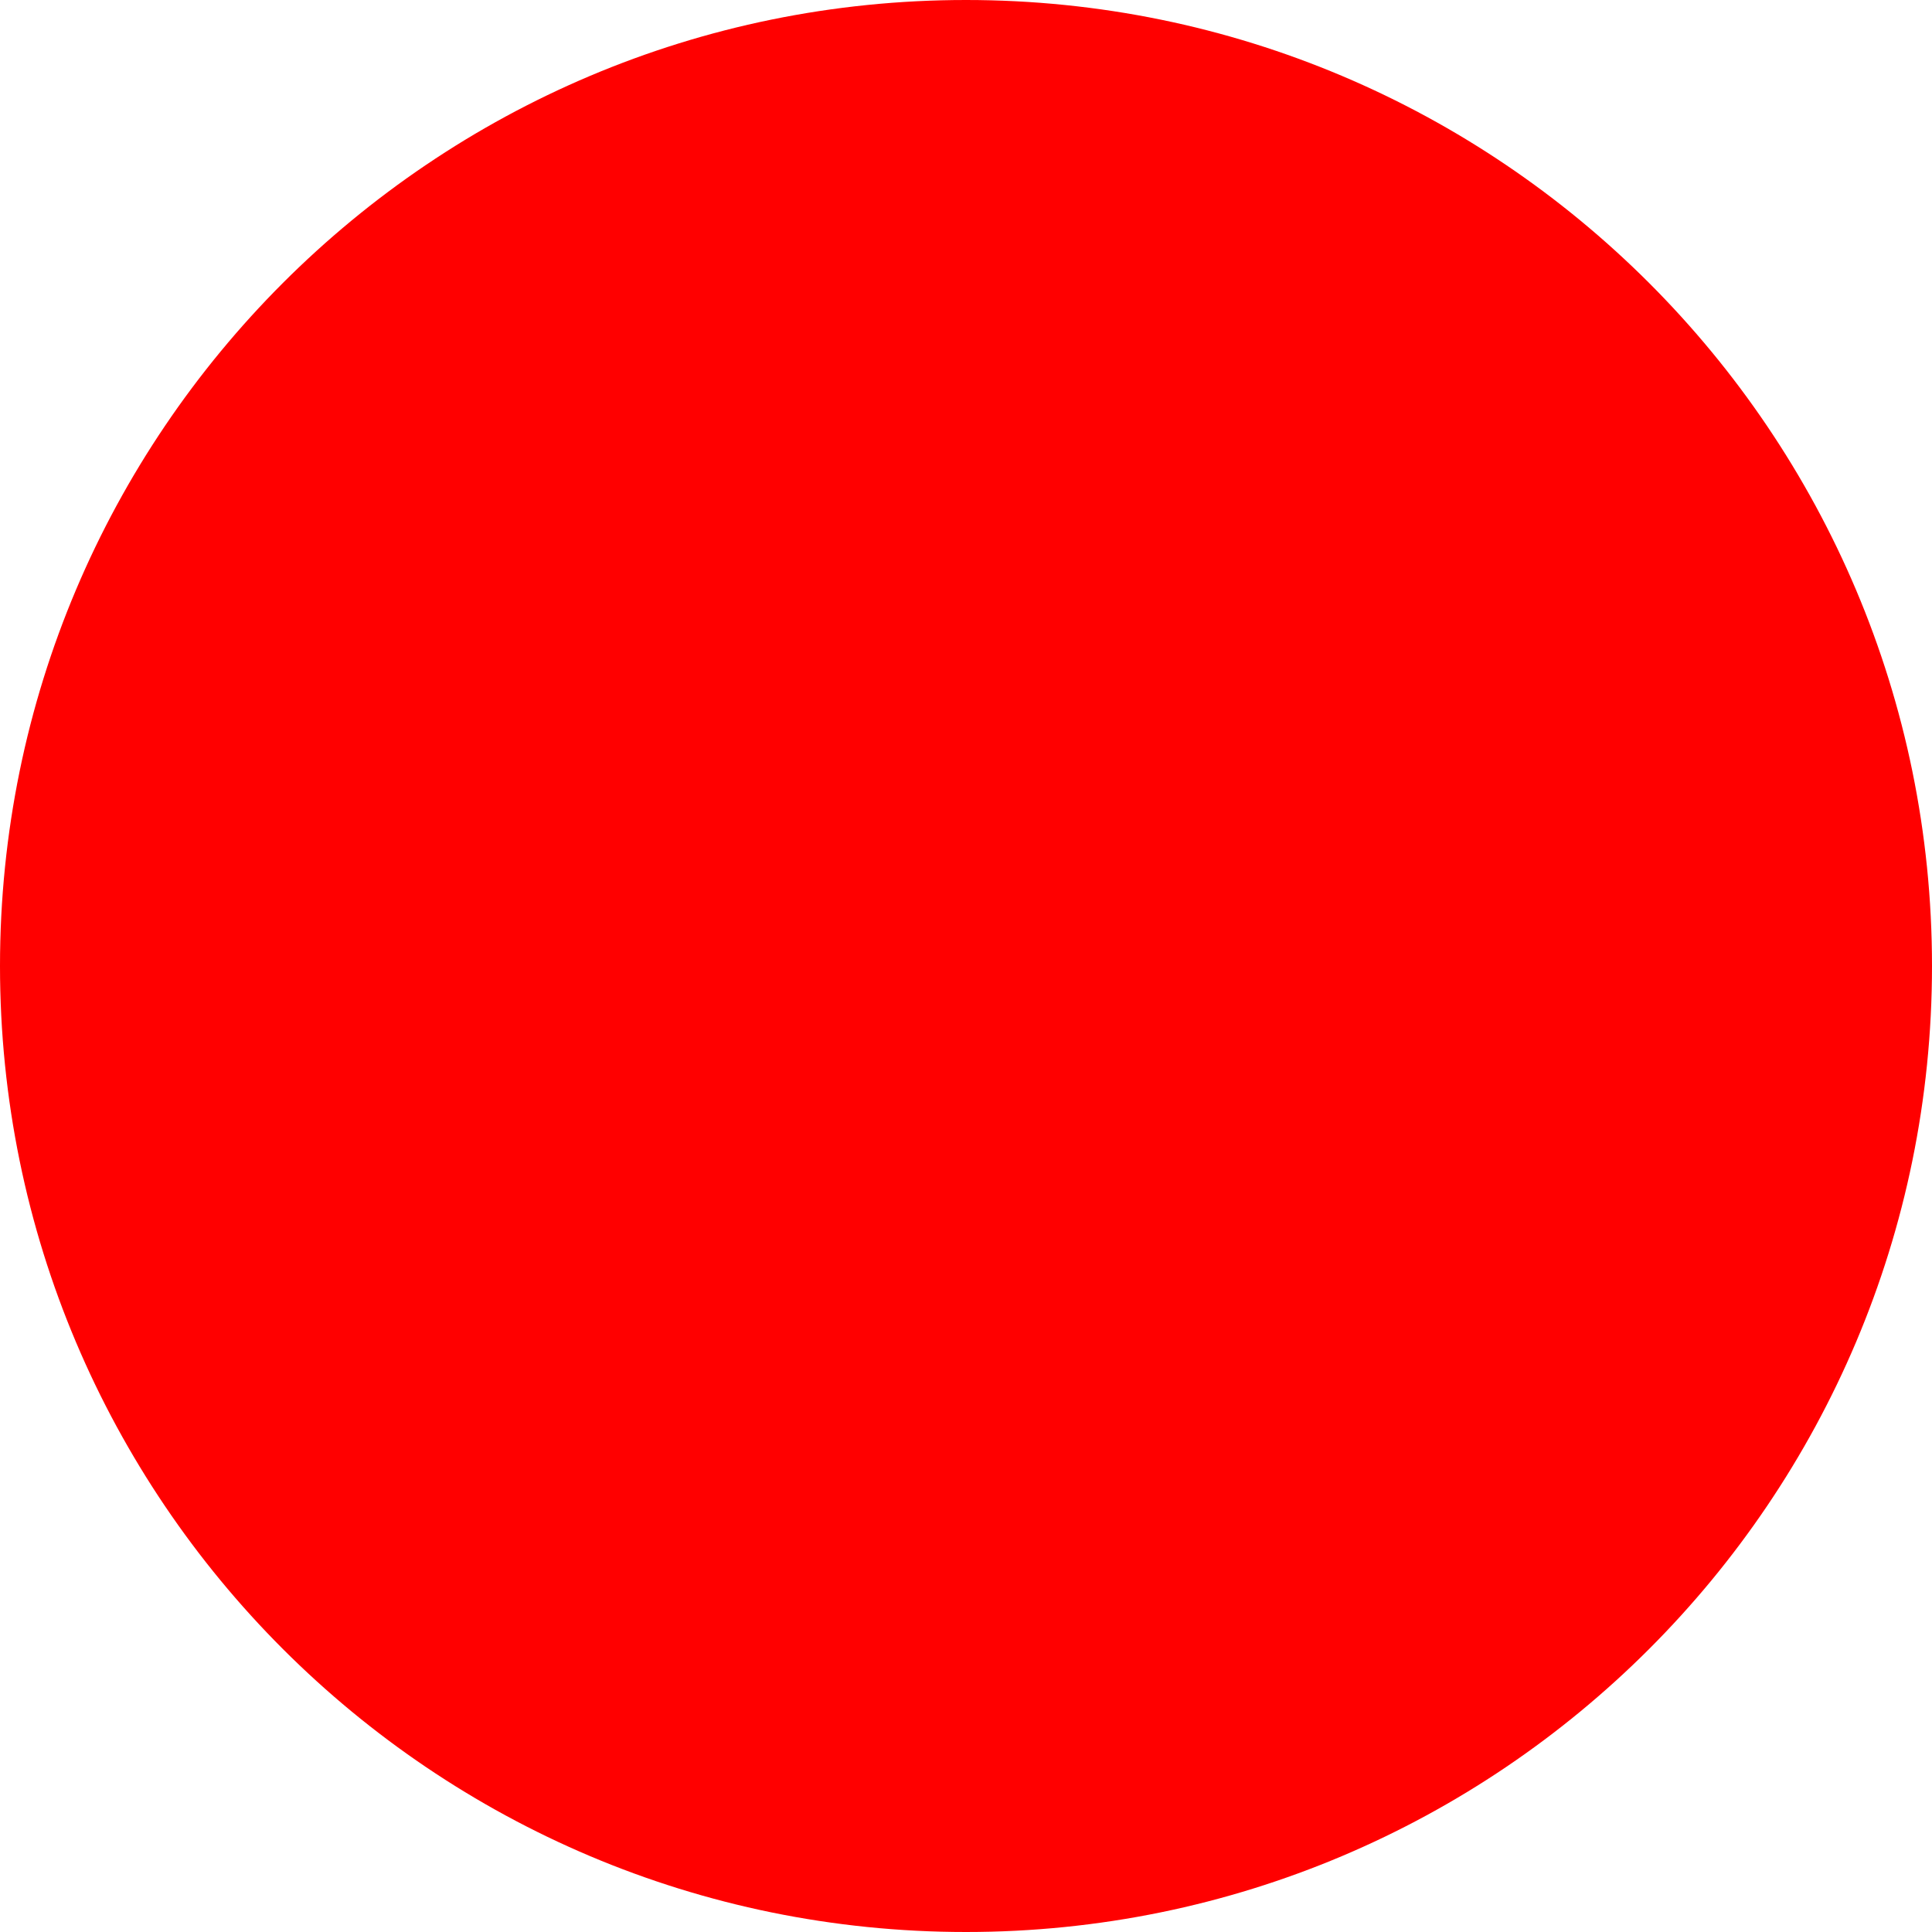
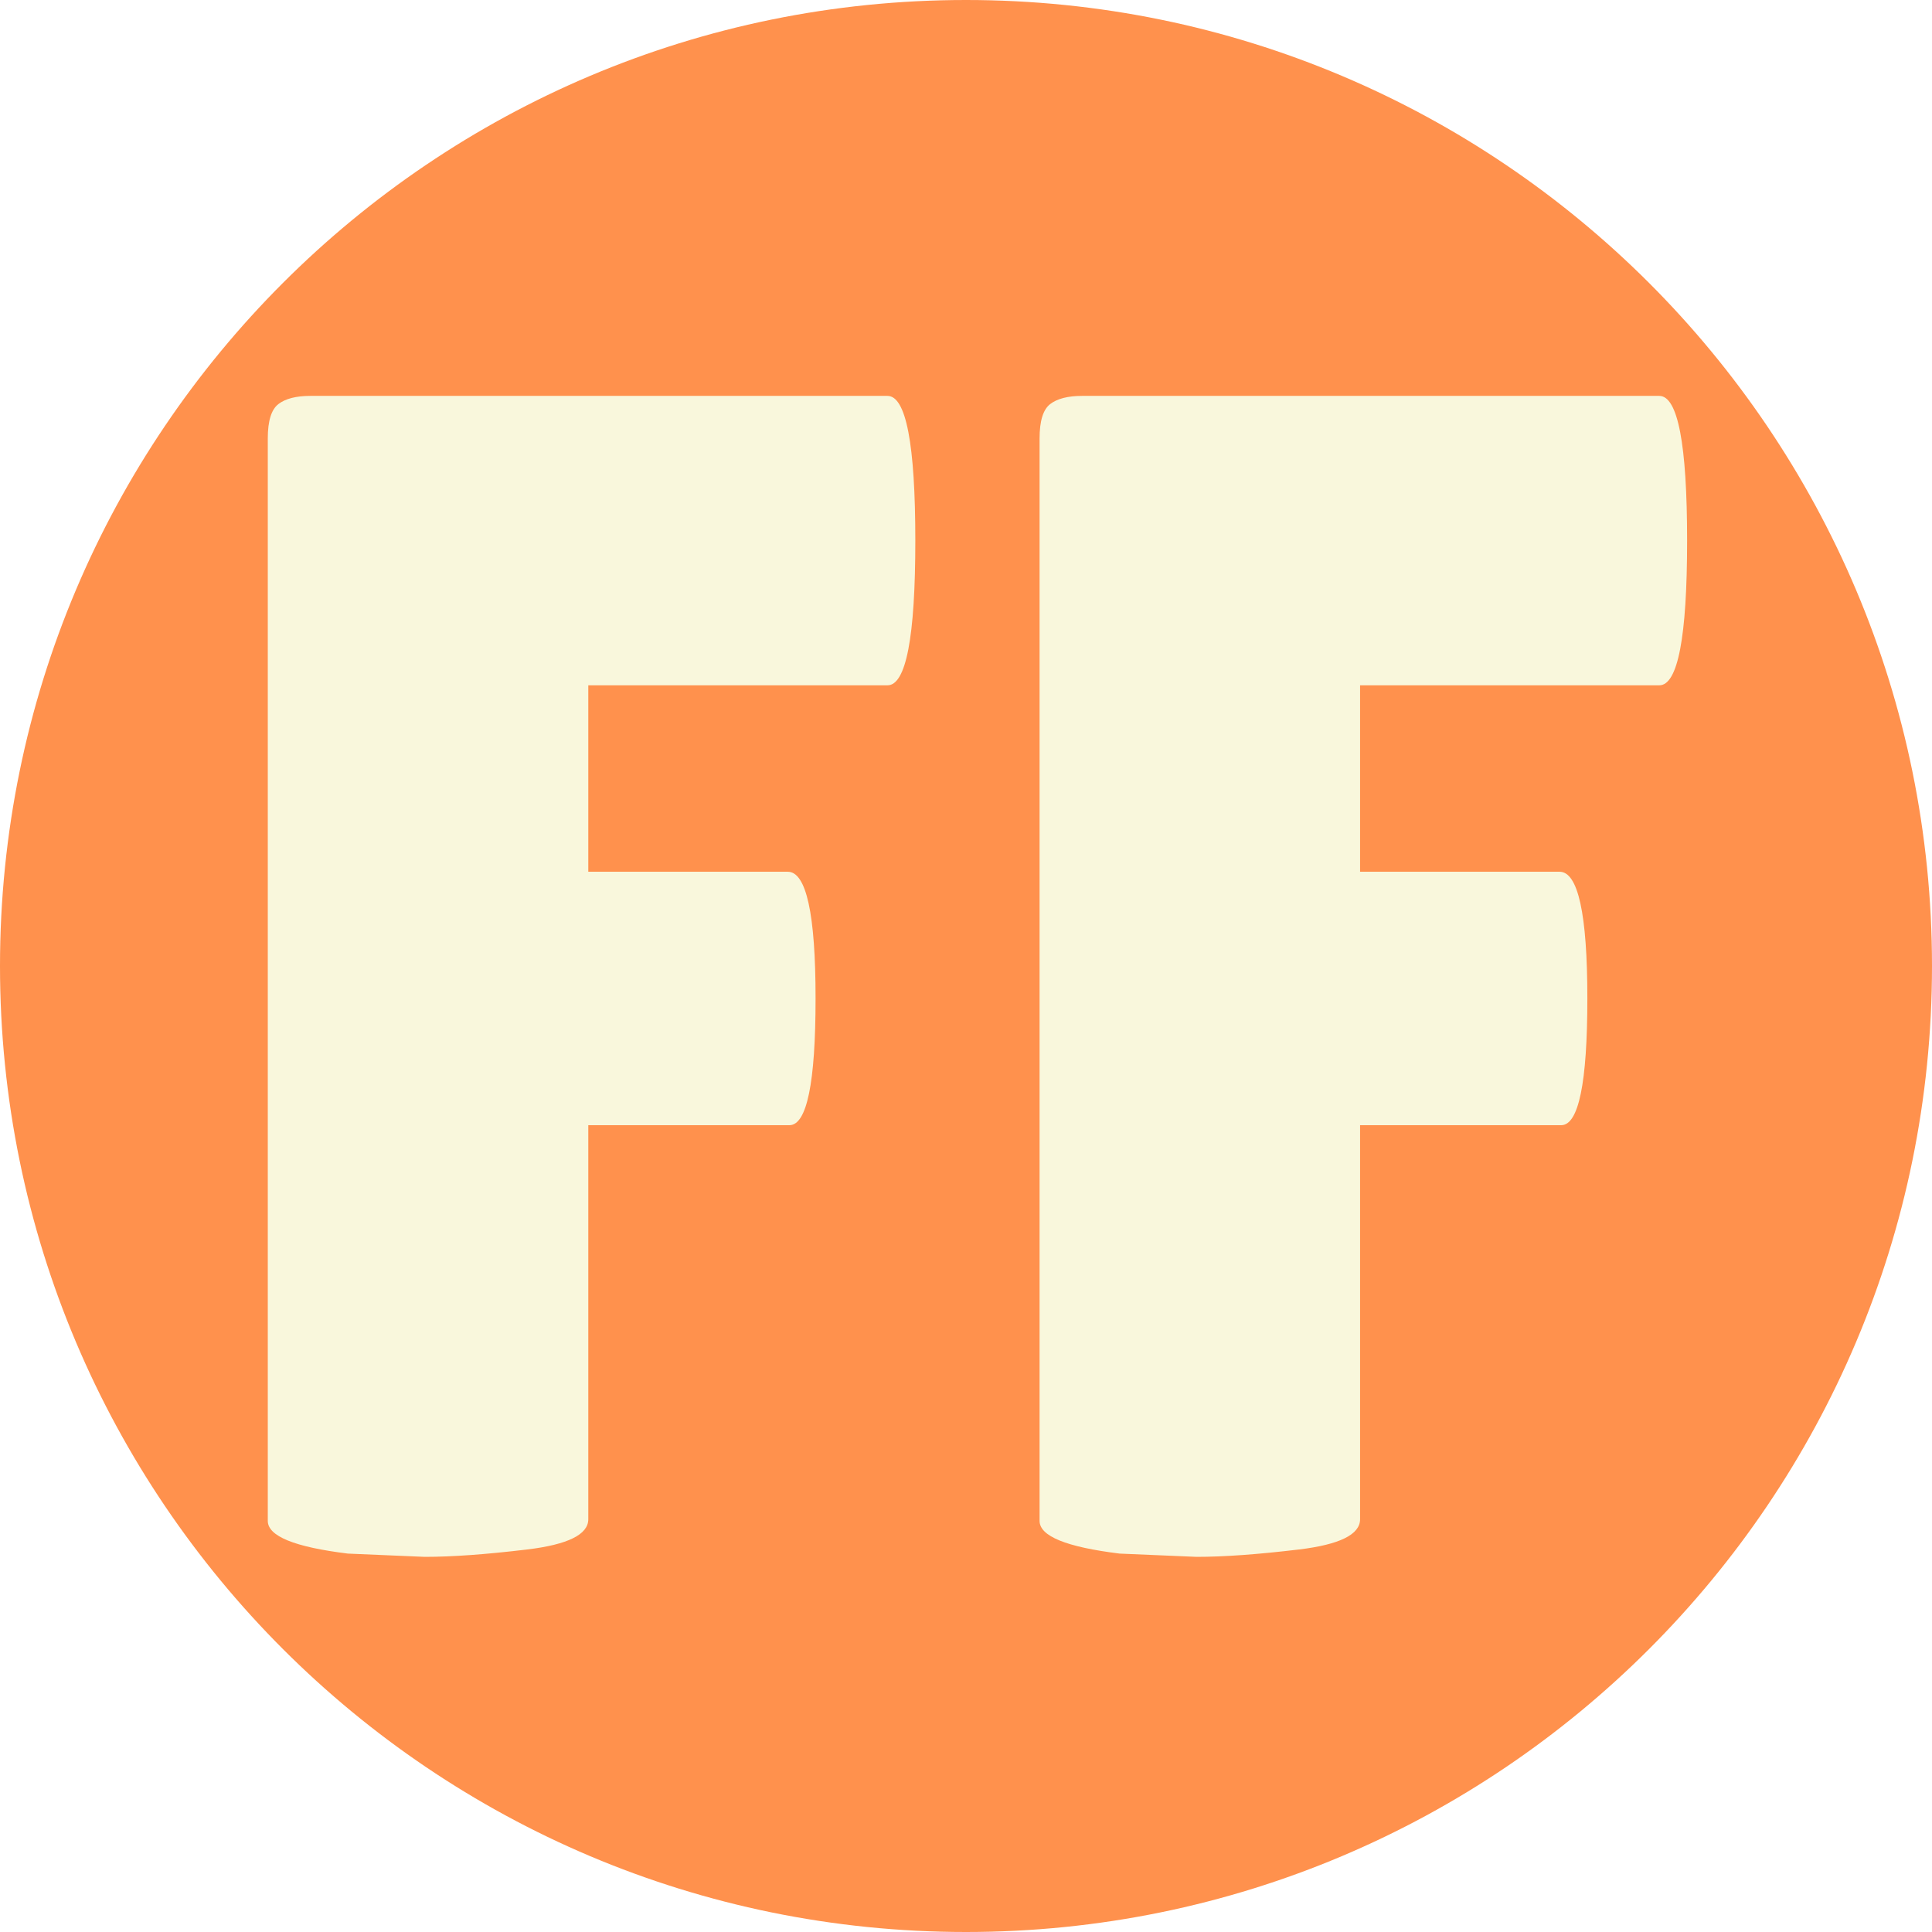
- <svg xmlns="http://www.w3.org/2000/svg" width="512" height="512">
-   <circle cx="256" cy="256" r="256" fill="red" />
+ <svg xmlns="http://www.w3.org/2000/svg" width="1024" zoomAndPan="magnify" viewBox="0 0 768 768" height="1024" preserveAspectRatio="xMidYMid meet" version="1.0">
+   <defs>
+     <g />
+     <clipPath id="002259c23f">
+       <path d="M 384 0 C 171.922 0 0 171.922 0 384 C 0 596.078 171.922 768 384 768 C 596.078 768 768 596.078 768 384 C 768 171.922 596.078 0 384 0 Z M 384 0 " clip-rule="nonzero" />
+     </clipPath>
+   </defs>
+   <g clip-path="url(#002259c23f)">
+     <rect x="-76.8" width="921.6" fill="#ff914d" y="-76.8" height="921.6" fill-opacity="1" />
+   </g>
+   <g fill="#f9f7dc" fill-opacity="1">
+     <g transform="translate(77.20019, 612.375)">
+       <g>
+         <path d="M 275.594 -455 C 282.969 -455 286.656 -435.82 286.656 -397.469 C 286.656 -359.125 282.969 -339.953 275.594 -339.953 L 156.656 -339.953 L 156.656 -265.844 L 235.953 -265.844 C 243.316 -265.844 247 -249.051 247 -215.469 C 247 -181.883 243.531 -165.094 236.594 -165.094 L 156.656 -165.094 L 156.656 -8.453 C 156.656 -2.379 148.531 1.629 132.281 3.578 C 116.031 5.523 102.488 6.5 91.656 6.5 L 61.094 5.203 C 39.863 2.598 29.25 -1.734 29.25 -7.797 L 29.25 -438.094 C 29.25 -445.031 30.656 -449.582 33.469 -451.75 C 36.289 -453.914 40.52 -455 46.156 -455 Z M 275.594 -455 " />
+       </g>
+     </g>
+   </g>
+   <g fill="#f9f7dc" fill-opacity="1">
+     <g transform="translate(383.9973, 612.375)">
+       <g>
+         <path d="M 275.594 -455 C 282.969 -455 286.656 -435.82 286.656 -397.469 C 286.656 -359.125 282.969 -339.953 275.594 -339.953 L 156.656 -339.953 L 156.656 -265.844 L 235.953 -265.844 C 243.316 -265.844 247 -249.051 247 -215.469 C 247 -181.883 243.531 -165.094 236.594 -165.094 L 156.656 -165.094 L 156.656 -8.453 C 156.656 -2.379 148.531 1.629 132.281 3.578 C 116.031 5.523 102.488 6.5 91.656 6.5 L 61.094 5.203 C 39.863 2.598 29.25 -1.734 29.25 -7.797 L 29.25 -438.094 C 29.25 -445.031 30.656 -449.582 33.469 -451.75 C 36.289 -453.914 40.52 -455 46.156 -455 Z M 275.594 -455 " />
+       </g>
+     </g>
+   </g>
</svg>
